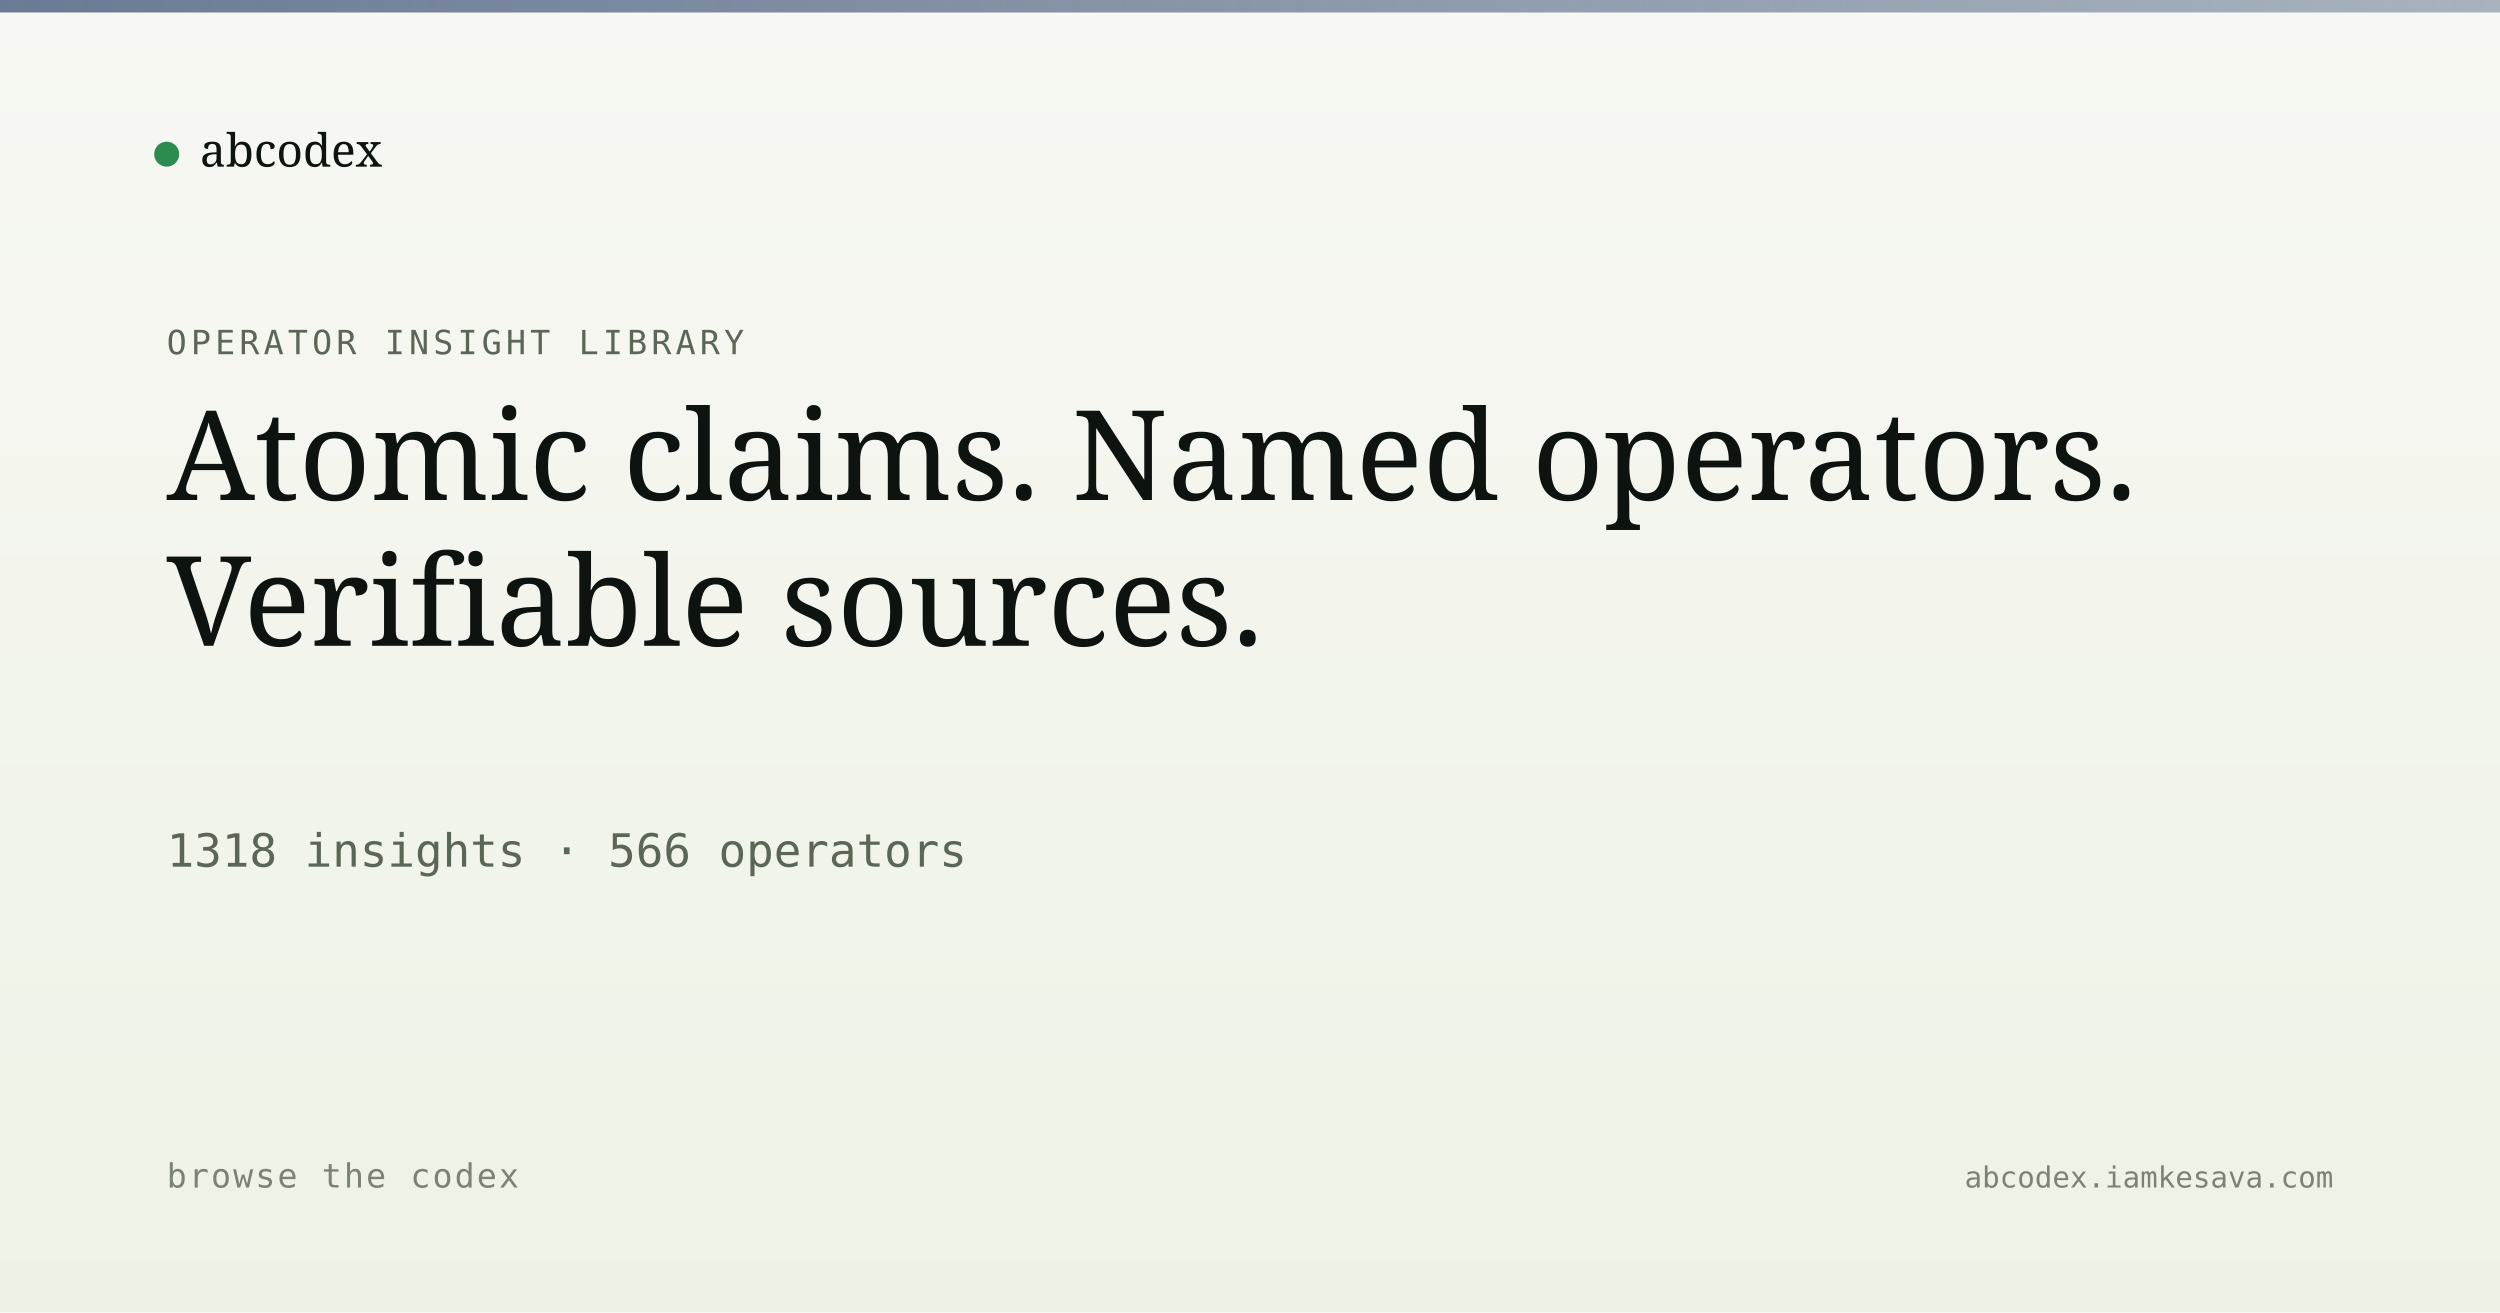
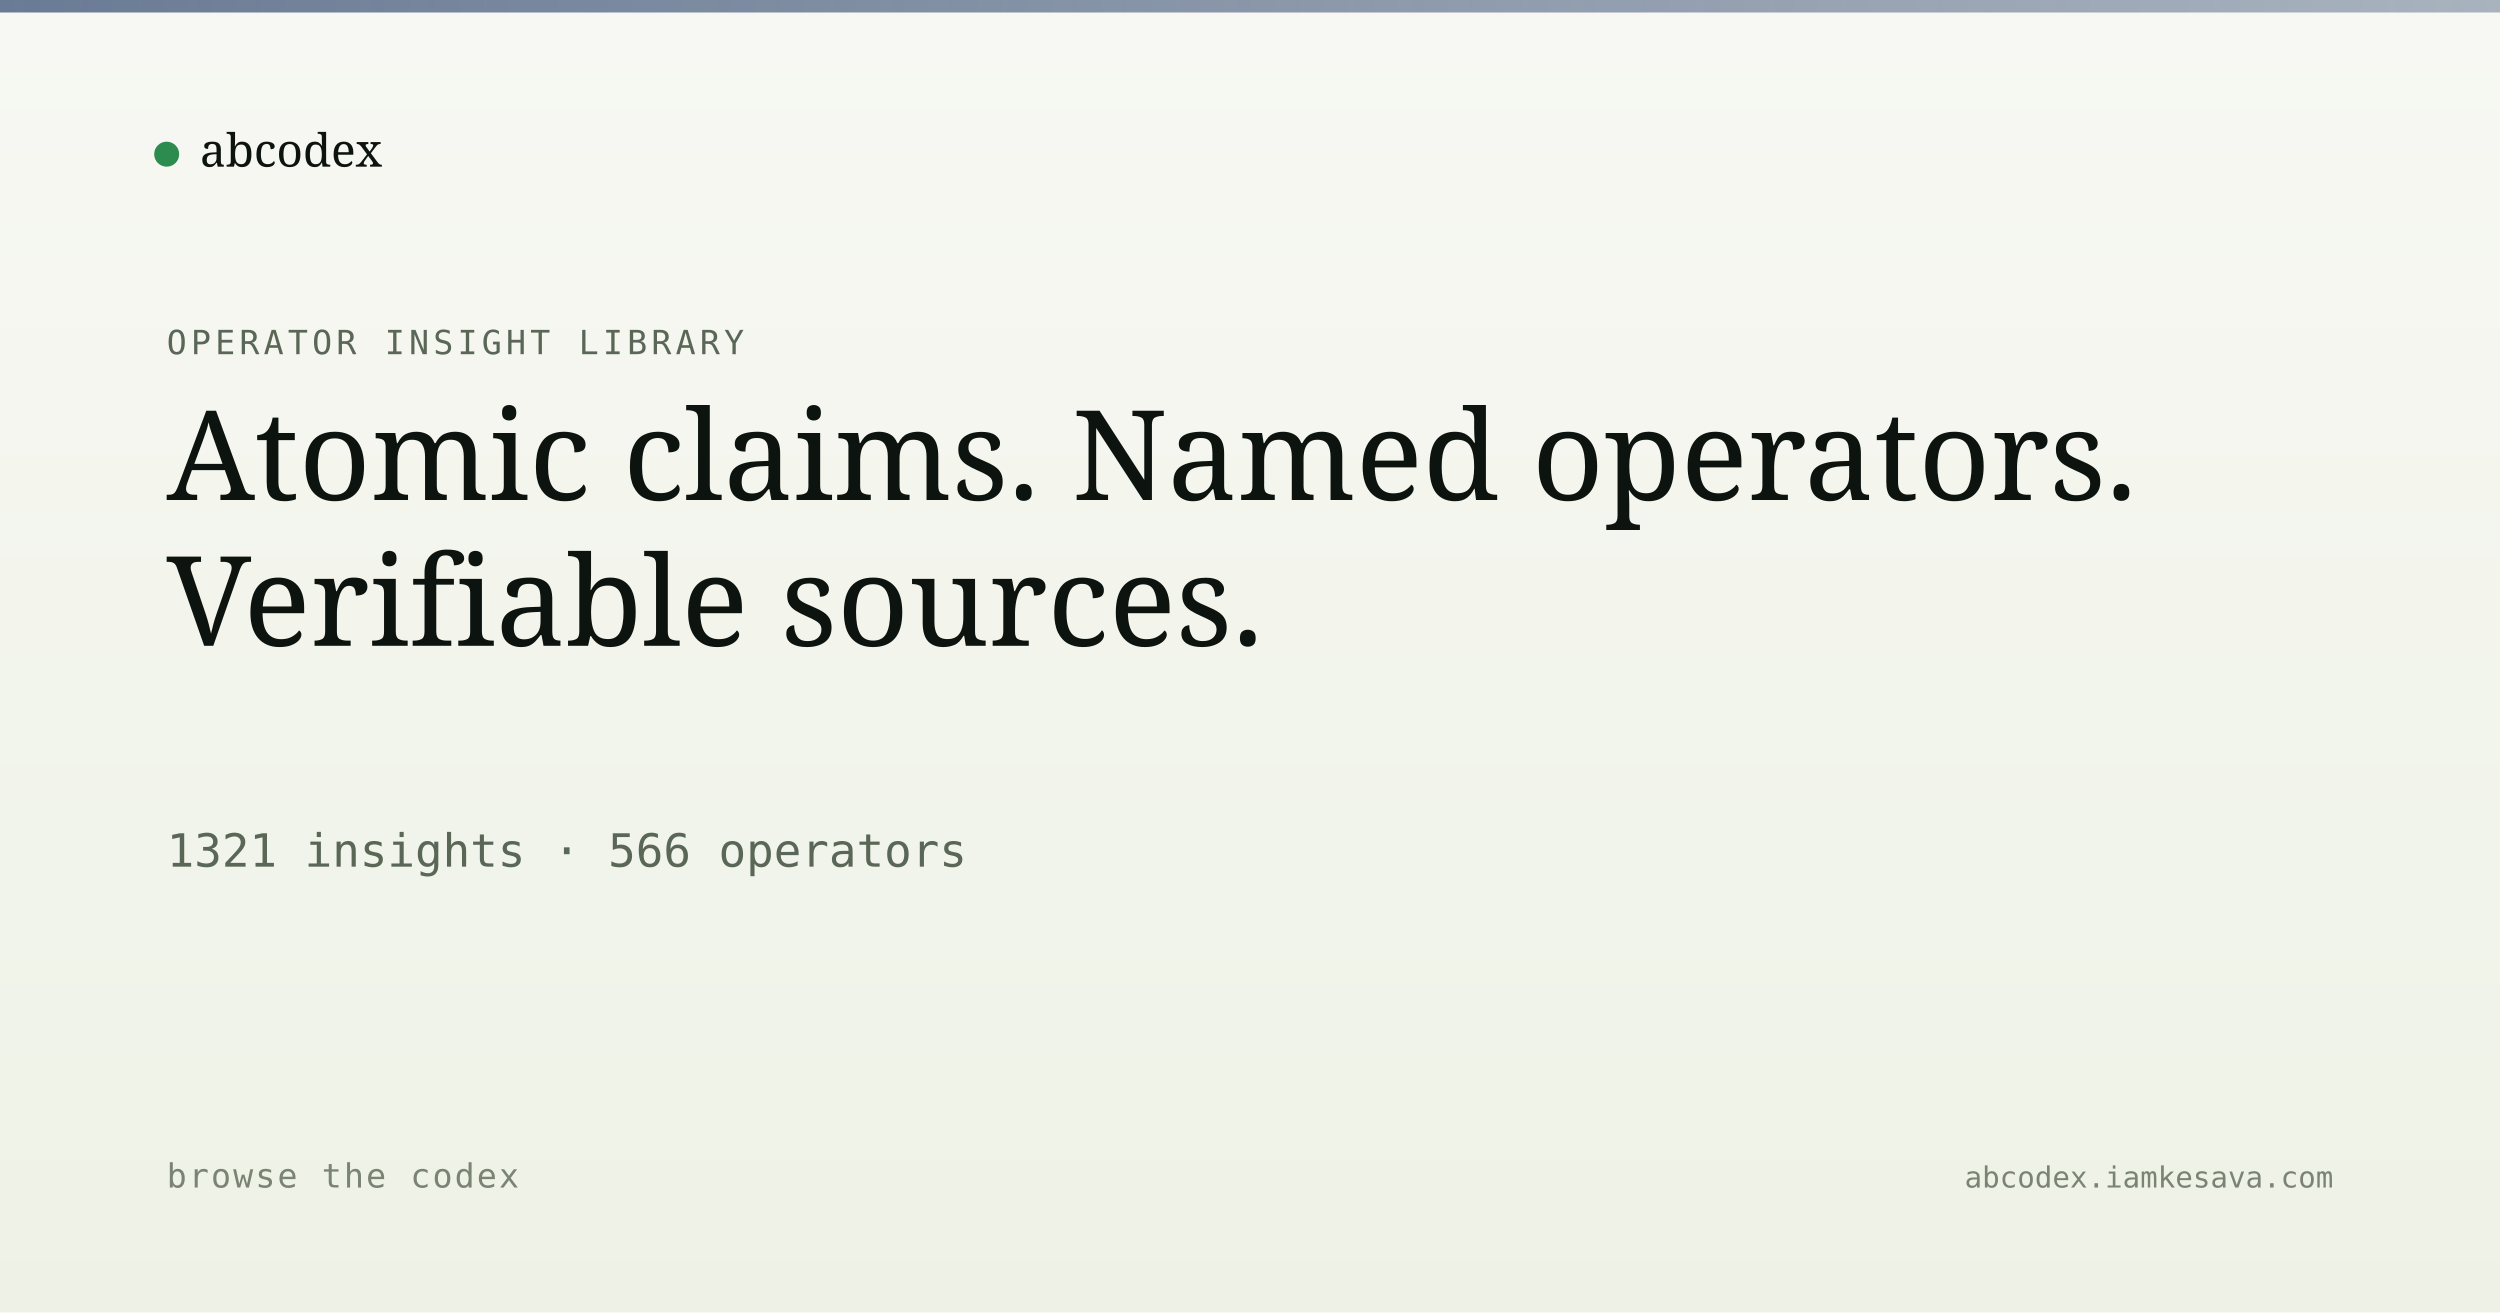
<svg xmlns="http://www.w3.org/2000/svg" viewBox="0 0 1200 630" width="1200" height="630">
  <defs>
    <linearGradient id="bg" x1="0" y1="0" x2="0" y2="1">
      <stop offset="0" stop-color="#f7f8f3" />
      <stop offset="1" stop-color="#eef2e6" />
    </linearGradient>
    <linearGradient id="band" x1="0" y1="0" x2="1" y2="0">
      <stop offset="0" stop-color="#5a6d8a" stop-opacity="0.9" />
      <stop offset="1" stop-color="#5a6d8a" stop-opacity="0.5" />
    </linearGradient>
  </defs>
  <rect width="1200" height="630" fill="url(#bg)" />
  <rect x="0" y="0" width="1200" height="6" fill="url(#band)" />
  <g transform="translate(80, 60)">
    <circle cx="0" cy="14" r="6" fill="#2c8b4f" />
    <text x="16" y="20" font-family="Newsreader, serif" font-size="22" fill="#0d1410">abcodex</text>
  </g>
  <text x="80" y="170" font-family="JetBrains Mono, monospace" font-size="16" fill="#5a6757" letter-spacing="2">OPERATOR INSIGHT LIBRARY</text>
  <text x="80" y="240" font-family="Newsreader, serif" font-size="60" font-weight="500" fill="#0d1410">Atomic claims. Named operators.</text>
  <text x="80" y="310" font-family="Newsreader, serif" font-size="60" font-weight="500" fill="#0d1410">Verifiable sources.</text>
-   <text x="80" y="416" font-family="JetBrains Mono, monospace" font-size="22" fill="#5a6757">1318 insights · 566 operators</text>
+   <text x="80" y="416" font-family="JetBrains Mono, monospace" font-size="22" fill="#5a6757">1321 insights · 566 operators</text>
  <text x="80" y="570" font-family="JetBrains Mono, monospace" font-size="16" fill="#7a8474" letter-spacing="1">browse the codex</text>
  <text x="1120" y="570" text-anchor="end" font-family="JetBrains Mono, monospace" font-size="14" fill="#7a8474">abcodex.iamkesava.com</text>
</svg>
